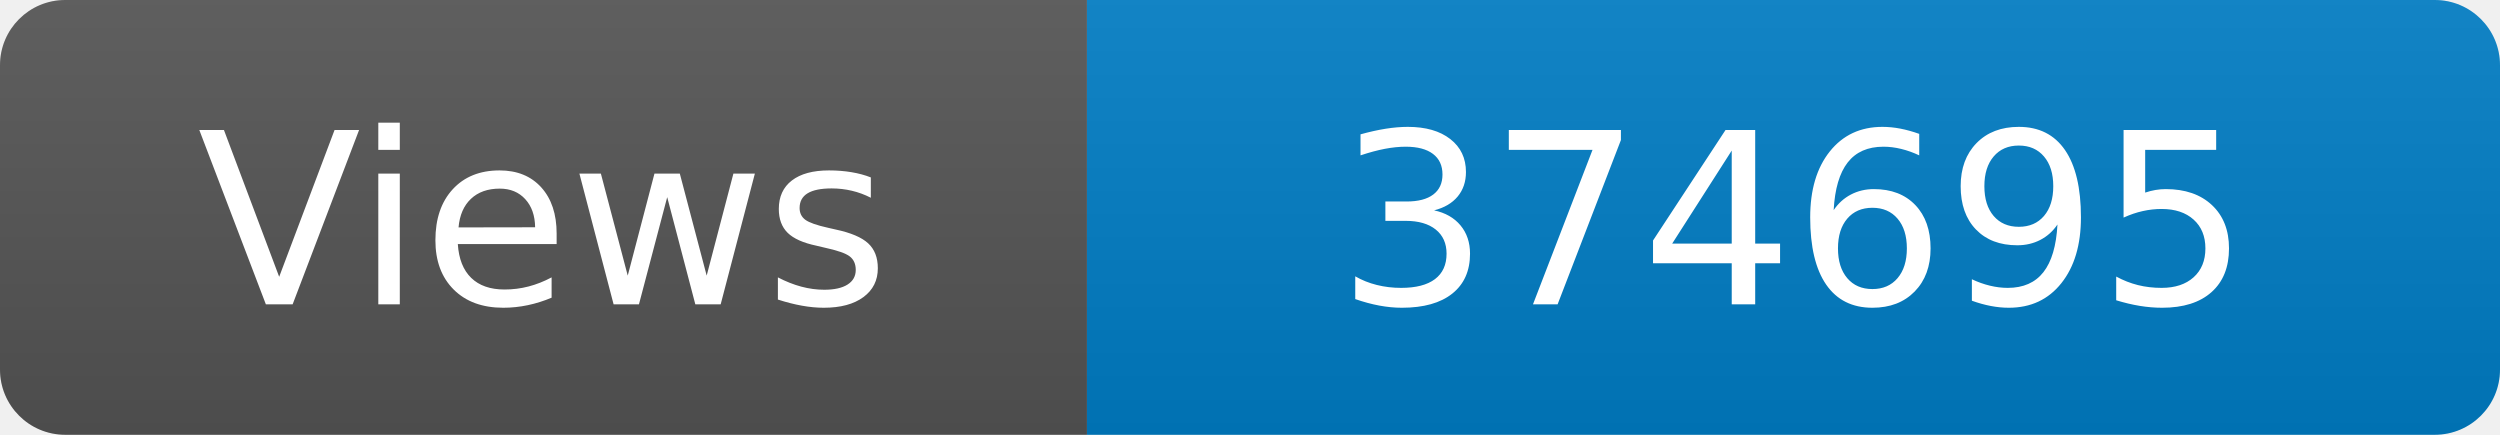
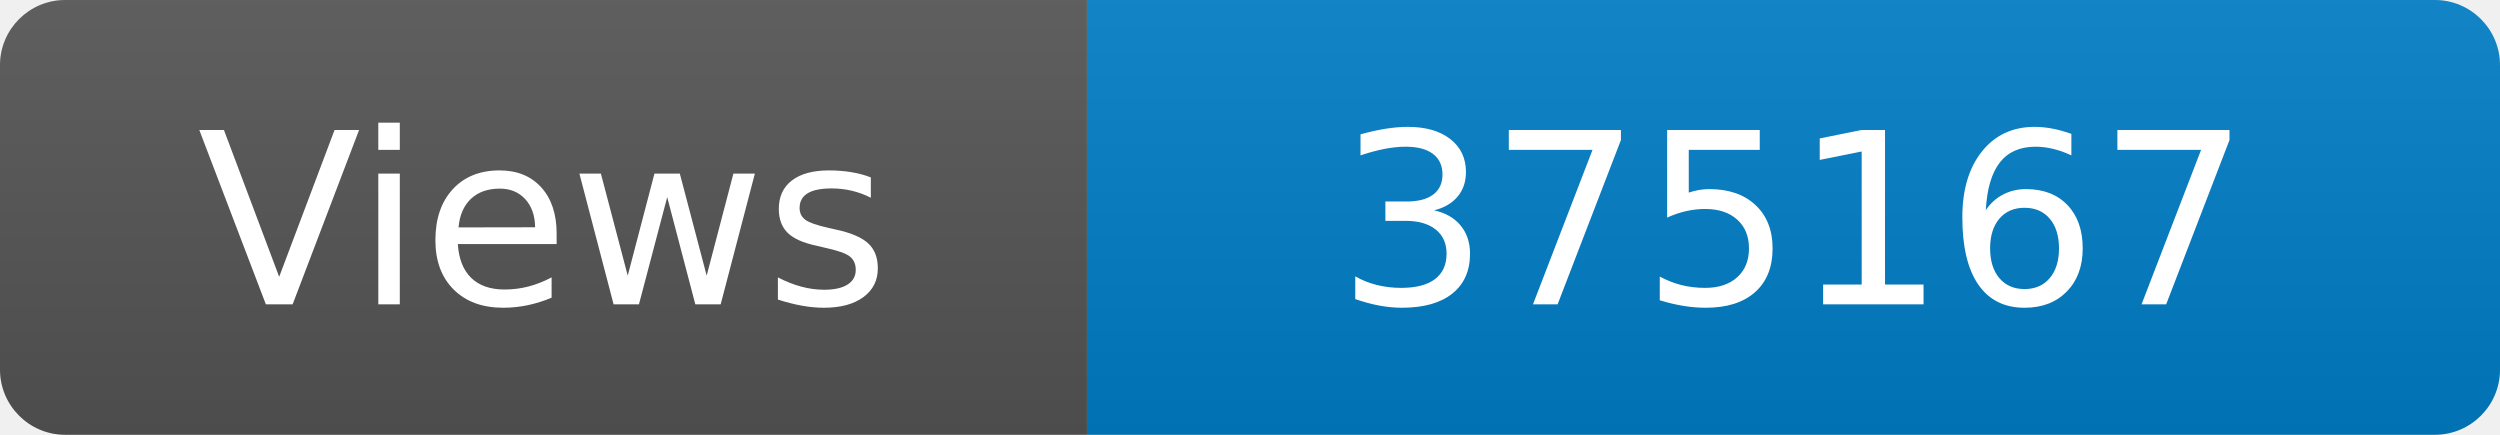
<svg xmlns="http://www.w3.org/2000/svg" width="115" height="20" role="img" aria-label="Maintained?: yes">
  <linearGradient id="s" x2="0" y2="100%">
    <stop offset="0" stop-color="#bbb" stop-opacity=".1" />
    <stop offset="1" stop-opacity=".1" />
  </linearGradient>
  <clipPath id="r">
    <rect width="115" height="20" rx="3" fill="#fff" />
  </clipPath>
  <g clip-path="url(#r)">
    <rect width="50" height="20" fill="#555" />
    <rect x="50" width="160" height="20" fill="#007ec6" />
    <rect width="115" height="20" fill="url(#s)" />
  </g>
  <g fill="#fff" text-anchor="middle" font-family="Verdana,Geneva,DejaVu Sans,sans-serif" font-size="110">
    <text x="250" y="140" transform="scale(.1)" fill="#fff">Views</text>
-     <text x="825" y="140" transform="scale(.1)" fill="#fff">374695</text>
+     <text x="825" y="140" transform="scale(.1)" fill="#fff">375167</text>
  </g>
</svg>
